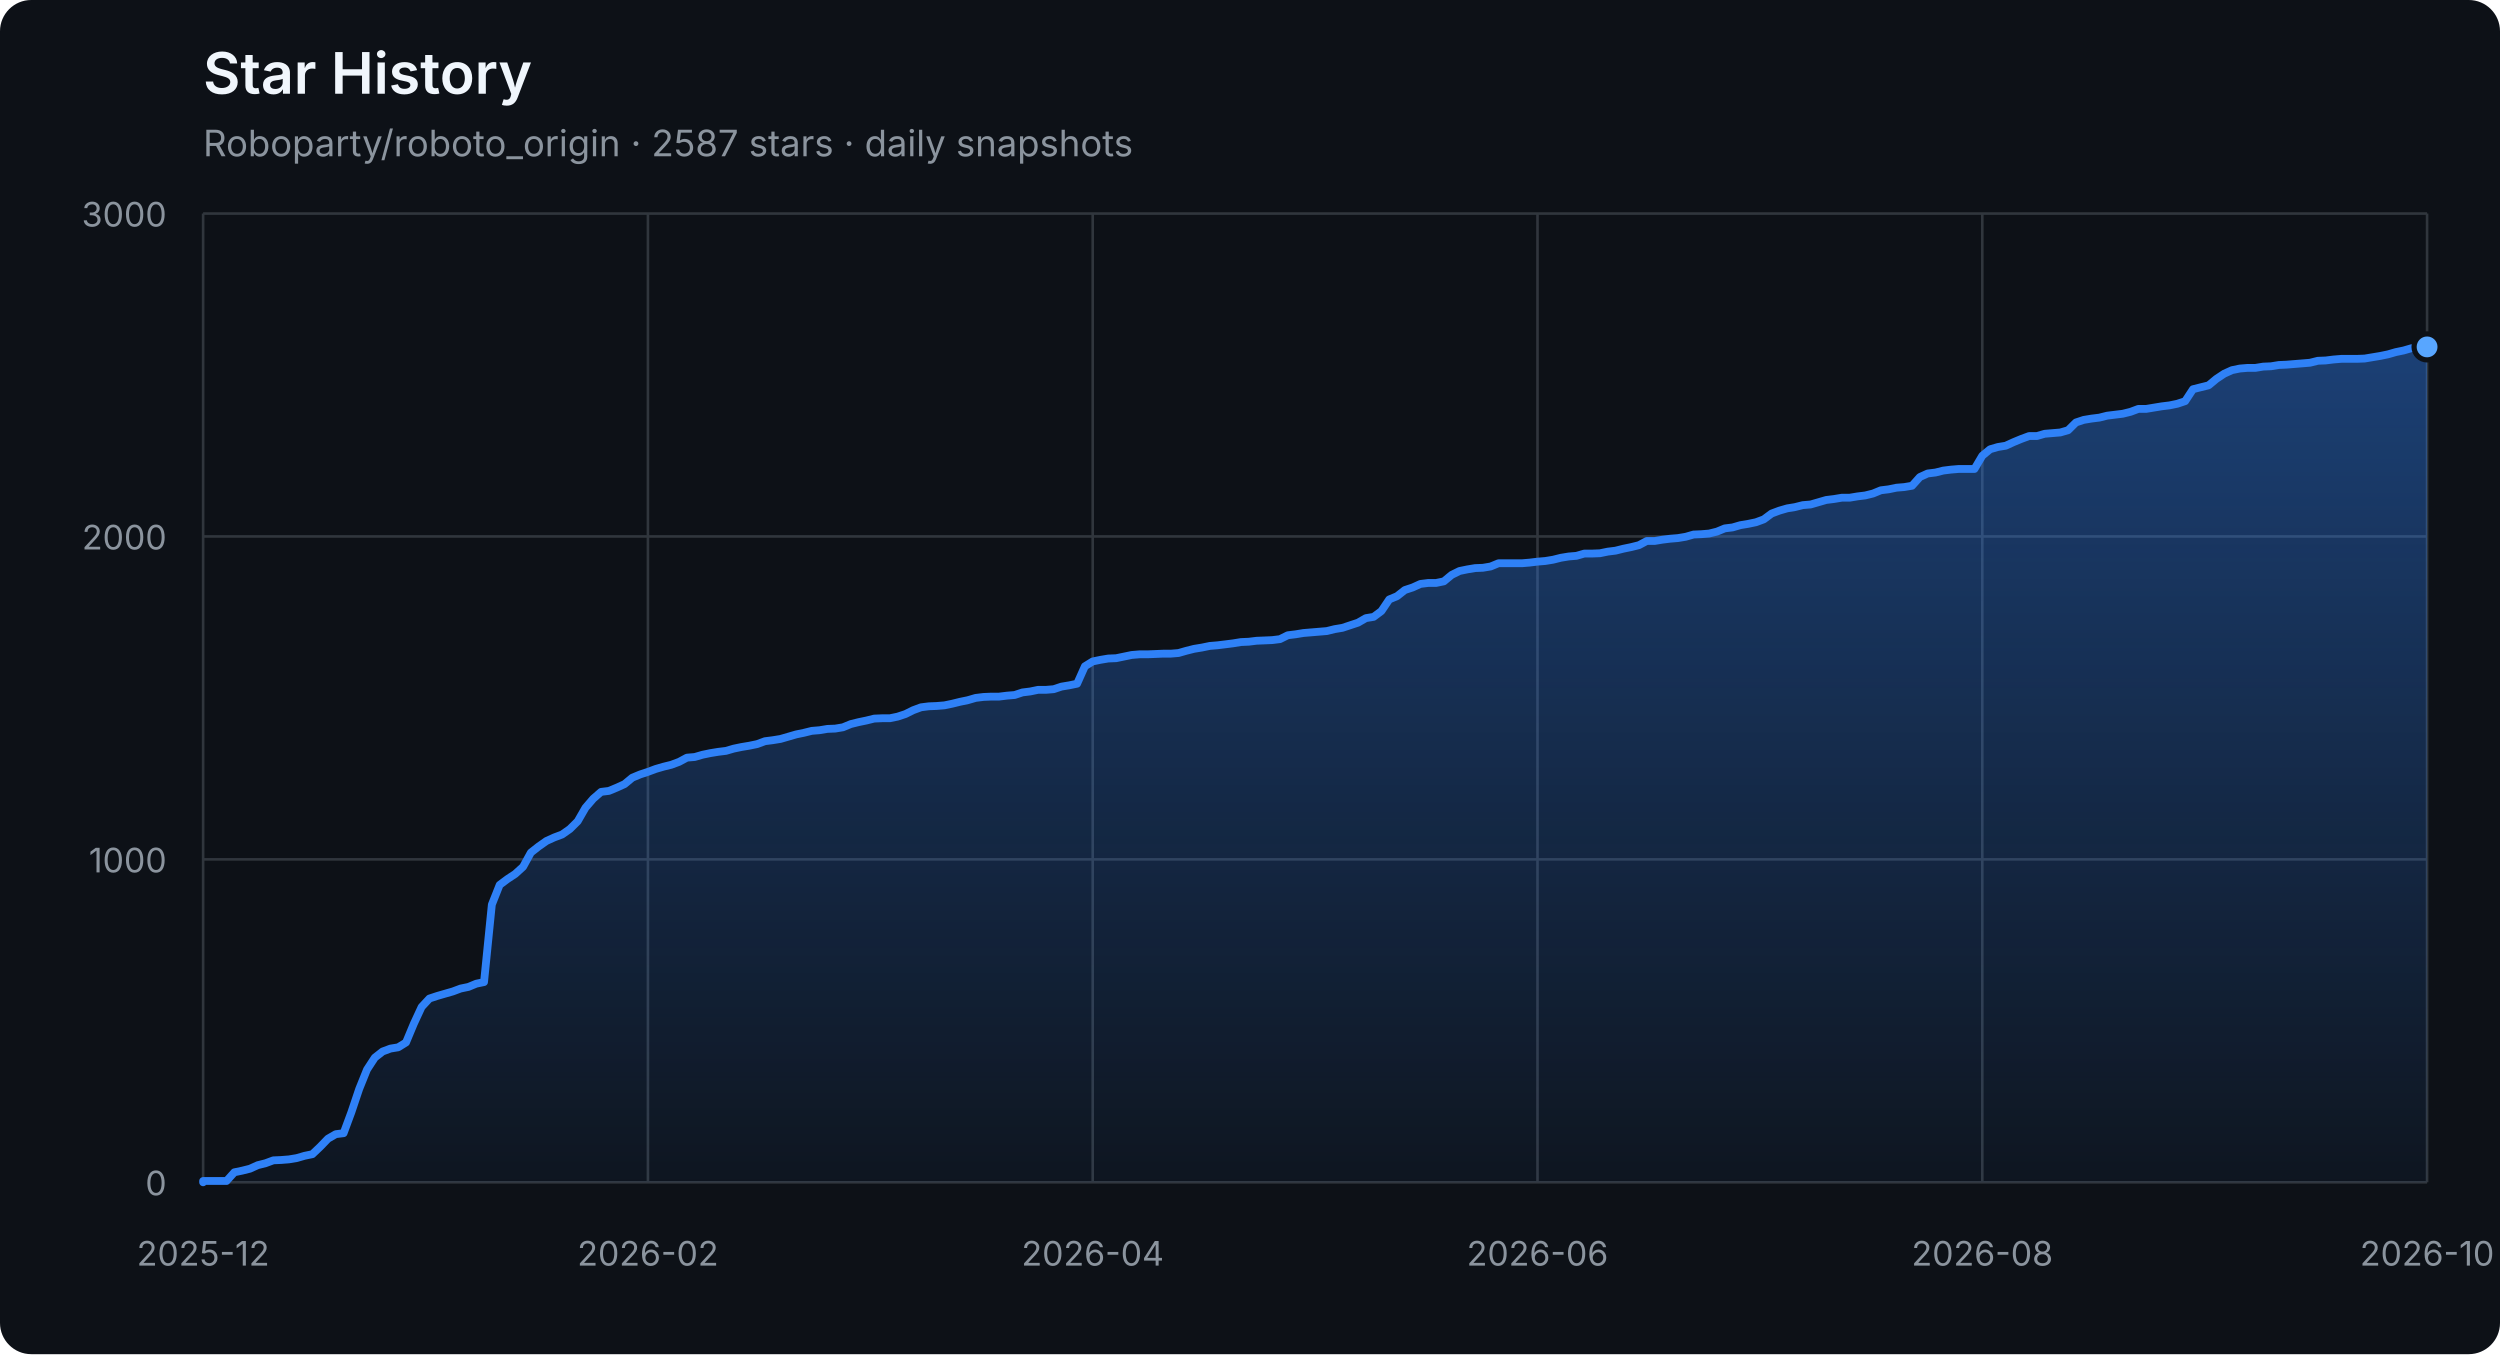
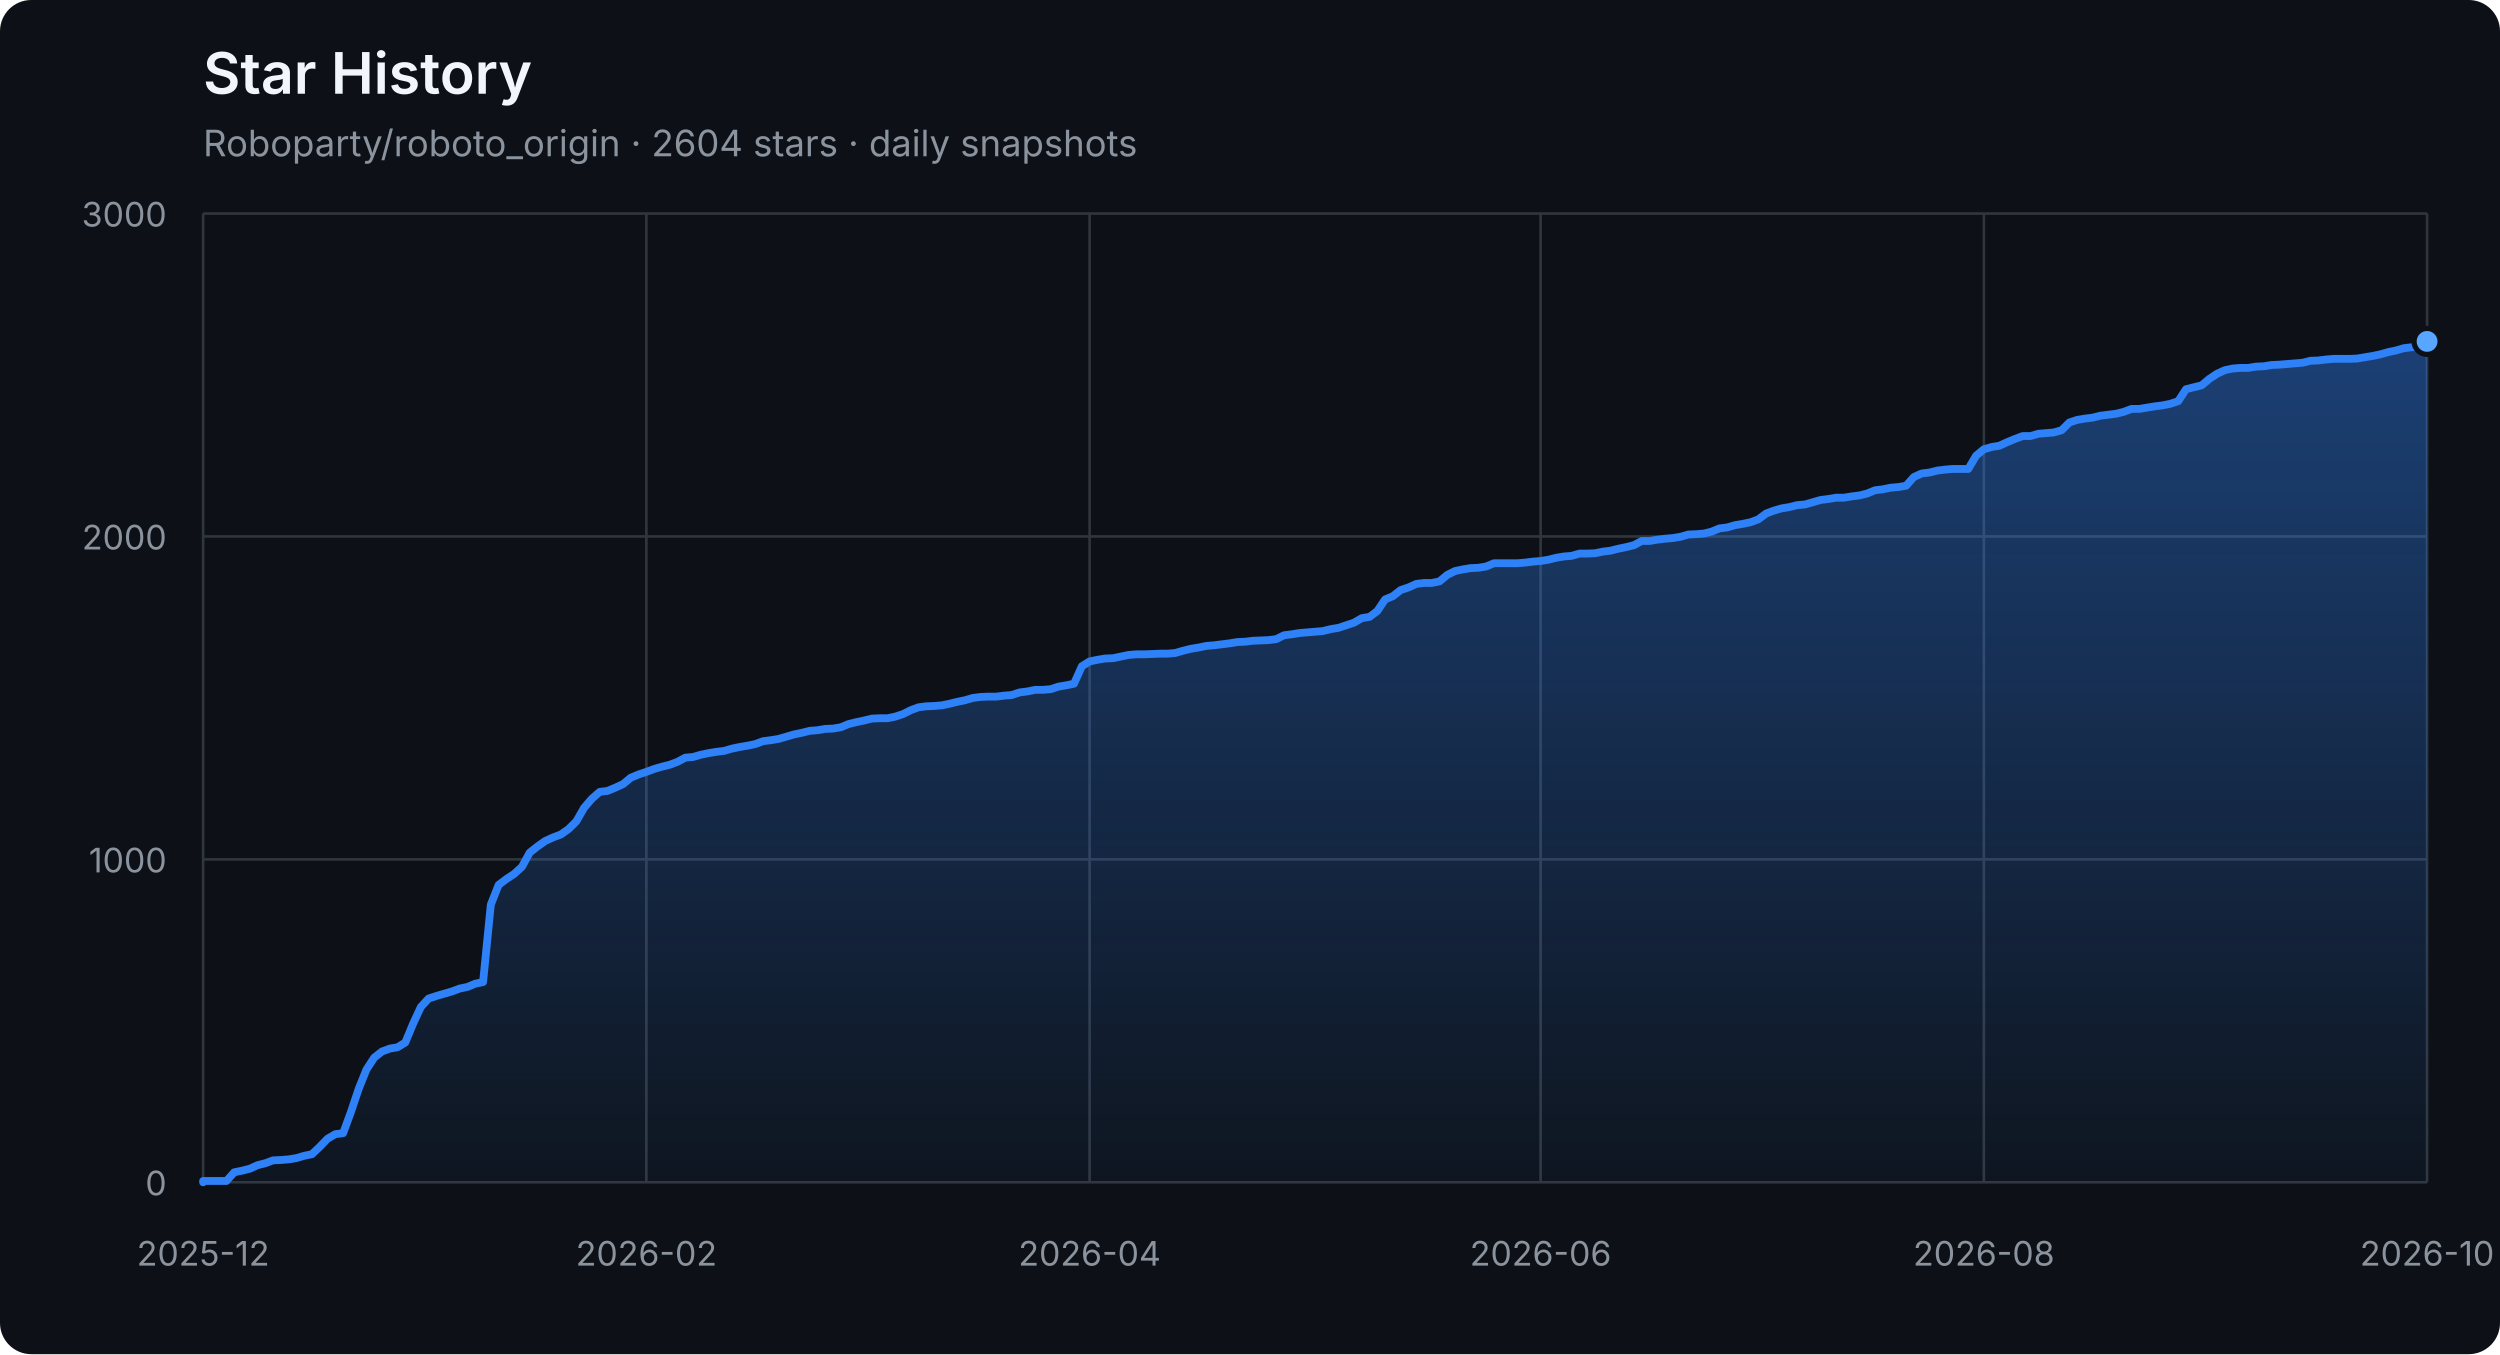
<svg xmlns="http://www.w3.org/2000/svg" width="960" height="520" viewBox="0 0 960 520" role="img" aria-labelledby="title description">
  <defs>
    <linearGradient id="area" x1="0" y1="0" x2="0" y2="1">
      <stop offset="0%" stop-color="#2f81f7" stop-opacity="0.42" />
      <stop offset="100%" stop-color="#2f81f7" stop-opacity="0.04" />
    </linearGradient>
  </defs>
  <style>
    .axis { fill: #8b949e; font: 13px -apple-system, BlinkMacSystemFont, "Segoe UI", sans-serif; }
    .grid { stroke: #30363d; stroke-width: 1; }
    .title { fill: #f0f6fc; font: 600 22px -apple-system, BlinkMacSystemFont, "Segoe UI", sans-serif; }
    .subtitle { fill: #8b949e; font: 14px -apple-system, BlinkMacSystemFont, "Segoe UI", sans-serif; }
  </style>
  <rect width="100%" height="100%" rx="12" fill="#0d1117" />
  <text x="78" y="36" class="title">Star History</text>
-   <text x="78" y="60" class="subtitle">Roboparty/roboto_origin · 2587 stars · daily snapshots</text>
+   <text x="78" y="60" class="subtitle">Roboparty/roboto_origin · 2604 stars · daily snapshots</text>
  <line x1="78" y1="454.00" x2="932" y2="454.00" class="grid" />
  <text x="64" y="459.00" class="axis" text-anchor="end">0</text>
  <line x1="78" y1="330.00" x2="932" y2="330.00" class="grid" />
  <text x="64" y="335.00" class="axis" text-anchor="end">1000</text>
  <line x1="78" y1="206.00" x2="932" y2="206.00" class="grid" />
  <text x="64" y="211.00" class="axis" text-anchor="end">2000</text>
  <line x1="78" y1="82.00" x2="932" y2="82.00" class="grid" />
  <text x="64" y="87.00" class="axis" text-anchor="end">3000</text>
  <line x1="78.00" y1="82" x2="78.00" y2="454" class="grid" />
  <text x="78.00" y="486" class="axis" text-anchor="middle">2025-12</text>
-   <line x1="248.80" y1="82" x2="248.80" y2="454" class="grid" />
-   <text x="248.80" y="486" class="axis" text-anchor="middle">2026-02</text>
-   <line x1="419.60" y1="82" x2="419.60" y2="454" class="grid" />
-   <text x="419.60" y="486" class="axis" text-anchor="middle">2026-04</text>
-   <line x1="590.40" y1="82" x2="590.40" y2="454" class="grid" />
-   <text x="590.40" y="486" class="axis" text-anchor="middle">2026-06</text>
-   <line x1="761.20" y1="82" x2="761.20" y2="454" class="grid" />
-   <text x="761.20" y="486" class="axis" text-anchor="middle">2026-08</text>
+   <line x1="248.20" y1="82" x2="248.20" y2="454" class="grid" />
+   <text x="248.20" y="486" class="axis" text-anchor="middle">2026-02</text>
+   <line x1="418.41" y1="82" x2="418.41" y2="454" class="grid" />
+   <text x="418.41" y="486" class="axis" text-anchor="middle">2026-04</text>
+   <line x1="591.59" y1="82" x2="591.59" y2="454" class="grid" />
+   <text x="591.59" y="486" class="axis" text-anchor="middle">2026-06</text>
+   <line x1="761.80" y1="82" x2="761.80" y2="454" class="grid" />
+   <text x="761.80" y="486" class="axis" text-anchor="middle">2026-08</text>
  <line x1="932.00" y1="82" x2="932.00" y2="454" class="grid" />
  <text x="932.00" y="486" class="axis" text-anchor="middle">2026-10</text>
-   <polygon points="78,454 78.00,454.00 78.00,453.50 81.00,453.50 83.99,453.50 86.99,453.50 89.99,450.16 92.98,449.54 95.98,448.79 98.98,447.43 101.97,446.68 104.97,445.57 107.96,445.44 110.96,445.20 113.96,444.70 116.95,443.83 119.95,443.21 122.95,440.36 125.94,437.26 128.94,435.52 131.94,435.15 134.93,427.09 137.93,418.16 140.93,410.72 143.92,406.14 146.92,403.78 149.92,402.66 152.91,402.17 155.91,400.31 158.91,393.12 161.90,386.67 164.90,383.44 167.89,382.45 170.89,381.58 173.89,380.72 176.88,379.60 179.88,378.98 182.88,377.74 185.87,377.12 188.87,347.36 191.87,339.80 194.86,337.56 197.86,335.58 200.86,332.85 203.85,327.40 206.85,325.04 209.85,322.93 212.84,321.57 215.84,320.45 218.84,318.34 221.83,315.37 224.83,310.16 227.82,306.69 230.82,304.08 233.82,303.71 236.81,302.47 239.81,301.11 242.81,298.63 245.80,297.39 248.80,296.40 251.80,295.28 254.79,294.41 257.79,293.67 260.79,292.55 263.78,290.94 266.78,290.69 269.78,289.82 272.77,289.20 275.77,288.71 278.76,288.34 281.76,287.47 284.76,286.85 287.75,286.35 290.75,285.73 293.75,284.62 296.74,284.24 299.74,283.75 302.74,282.88 305.73,282.01 308.73,281.39 311.73,280.65 314.72,280.40 317.72,279.90 320.72,279.78 323.71,279.28 326.71,278.04 329.71,277.30 332.70,276.68 335.70,275.94 338.69,275.81 341.69,275.81 344.69,275.19 347.68,274.20 350.68,272.71 353.68,271.60 356.67,271.22 359.67,271.10 362.67,270.85 365.66,270.23 368.66,269.49 371.66,268.87 374.65,268.00 377.65,267.63 380.65,267.50 383.64,267.50 386.64,267.13 389.64,266.88 392.63,265.89 395.63,265.52 398.62,264.90 401.62,264.90 404.62,264.65 407.61,263.66 410.61,263.16 413.61,262.54 416.60,255.85 419.60,253.99 422.60,253.37 425.59,252.87 428.59,252.75 431.59,252.13 434.58,251.51 437.58,251.26 440.58,251.26 443.57,251.14 446.57,251.01 449.56,251.01 452.56,250.76 455.56,249.90 458.55,249.15 461.55,248.66 464.55,248.04 467.54,247.79 470.54,247.42 473.54,247.04 476.53,246.55 479.53,246.42 482.53,246.05 485.52,245.93 488.52,245.80 491.52,245.43 494.51,243.94 497.51,243.57 500.51,243.08 503.50,242.83 506.50,242.58 509.49,242.33 512.49,241.59 515.49,241.09 518.48,240.10 521.48,239.11 524.48,237.37 527.47,236.88 530.47,234.64 533.47,230.18 536.46,228.94 539.46,226.58 542.46,225.59 545.45,224.23 548.45,223.86 551.45,223.86 554.44,223.24 557.44,220.76 560.44,219.27 563.43,218.65 566.43,218.15 569.42,218.03 572.42,217.53 575.42,216.29 578.41,216.29 581.41,216.29 584.41,216.29 587.40,216.04 590.40,215.67 593.40,215.42 596.39,214.93 599.39,214.18 602.39,213.69 605.38,213.44 608.38,212.57 611.38,212.57 614.37,212.45 617.37,211.83 620.36,211.46 623.36,210.71 626.36,210.09 629.35,209.35 632.35,207.74 635.35,207.74 638.34,207.24 641.34,206.87 644.34,206.62 647.33,206.12 650.33,205.26 653.33,205.13 656.32,204.88 659.32,204.14 662.32,202.90 665.31,202.53 668.31,201.66 671.31,201.16 674.30,200.54 677.30,199.43 680.29,197.20 683.29,196.08 686.29,195.21 689.28,194.72 692.28,193.97 695.28,193.72 698.27,192.86 701.27,191.99 704.27,191.62 707.26,191.12 710.26,191.12 713.26,190.62 716.25,190.25 719.25,189.51 722.25,188.27 725.24,187.90 728.24,187.28 731.24,187.03 734.23,186.53 737.23,183.18 740.22,181.82 743.22,181.45 746.22,180.70 749.21,180.33 752.21,180.08 755.21,180.08 758.20,180.08 761.20,175.00 764.20,172.52 767.19,171.65 770.19,171.16 773.19,169.79 776.18,168.55 779.18,167.44 782.18,167.44 785.17,166.57 788.17,166.32 791.16,166.07 794.16,165.20 797.16,162.23 800.15,161.24 803.15,160.74 806.15,160.37 809.14,159.62 812.14,159.25 815.14,158.88 818.13,158.14 821.13,157.02 824.13,157.02 827.12,156.52 830.12,156.03 833.12,155.66 836.11,155.04 839.11,154.04 842.11,149.46 845.10,148.71 848.10,147.97 851.09,145.49 854.09,143.50 857.09,142.14 860.08,141.52 863.08,141.27 866.08,141.27 869.07,140.78 872.07,140.65 875.07,140.16 878.06,140.03 881.06,139.78 884.06,139.54 887.05,139.29 890.05,138.54 893.05,138.42 896.04,138.05 899.04,137.80 902.04,137.80 905.03,137.80 908.03,137.68 911.02,137.18 914.02,136.68 917.02,136.06 920.01,135.20 923.01,134.58 926.01,133.71 929.00,133.34 932.00,133.21 932.00,454" fill="url(#area)" />
-   <polyline points="78.00,454.00 78.00,453.50 81.00,453.50 83.99,453.50 86.99,453.50 89.99,450.16 92.98,449.54 95.98,448.79 98.98,447.43 101.97,446.68 104.97,445.57 107.96,445.44 110.96,445.20 113.96,444.70 116.95,443.83 119.95,443.21 122.95,440.36 125.94,437.26 128.94,435.52 131.94,435.15 134.93,427.09 137.93,418.16 140.93,410.72 143.92,406.14 146.92,403.78 149.92,402.66 152.91,402.17 155.91,400.31 158.91,393.12 161.90,386.67 164.90,383.44 167.89,382.45 170.89,381.58 173.89,380.72 176.88,379.60 179.88,378.98 182.88,377.74 185.87,377.12 188.87,347.36 191.87,339.80 194.86,337.56 197.86,335.58 200.86,332.85 203.85,327.40 206.85,325.04 209.85,322.93 212.84,321.57 215.84,320.45 218.84,318.34 221.83,315.37 224.83,310.16 227.82,306.69 230.82,304.08 233.82,303.71 236.81,302.47 239.81,301.11 242.81,298.63 245.80,297.39 248.80,296.40 251.80,295.28 254.79,294.41 257.79,293.67 260.79,292.55 263.78,290.94 266.78,290.69 269.78,289.82 272.77,289.20 275.77,288.71 278.76,288.34 281.76,287.47 284.76,286.85 287.75,286.35 290.75,285.73 293.75,284.62 296.74,284.24 299.74,283.75 302.74,282.88 305.73,282.01 308.73,281.39 311.73,280.65 314.72,280.40 317.72,279.90 320.72,279.78 323.71,279.28 326.71,278.04 329.71,277.30 332.70,276.68 335.70,275.94 338.69,275.81 341.69,275.81 344.69,275.19 347.68,274.20 350.68,272.71 353.68,271.60 356.67,271.22 359.67,271.10 362.67,270.85 365.66,270.23 368.66,269.49 371.66,268.87 374.65,268.00 377.65,267.63 380.65,267.50 383.64,267.50 386.64,267.13 389.64,266.88 392.63,265.89 395.63,265.52 398.62,264.90 401.62,264.90 404.62,264.65 407.61,263.66 410.61,263.16 413.61,262.54 416.60,255.85 419.60,253.99 422.60,253.37 425.59,252.87 428.59,252.75 431.59,252.13 434.58,251.51 437.58,251.26 440.58,251.26 443.57,251.14 446.57,251.01 449.56,251.01 452.56,250.76 455.56,249.90 458.55,249.15 461.55,248.66 464.55,248.04 467.54,247.79 470.54,247.42 473.54,247.04 476.53,246.55 479.53,246.42 482.53,246.05 485.52,245.93 488.52,245.80 491.52,245.43 494.51,243.94 497.51,243.57 500.51,243.08 503.50,242.83 506.50,242.58 509.49,242.33 512.49,241.59 515.49,241.09 518.48,240.10 521.48,239.11 524.48,237.37 527.47,236.88 530.47,234.64 533.47,230.18 536.46,228.94 539.46,226.58 542.46,225.59 545.45,224.23 548.45,223.86 551.45,223.86 554.44,223.24 557.44,220.76 560.44,219.27 563.43,218.65 566.43,218.15 569.42,218.03 572.42,217.53 575.42,216.29 578.41,216.29 581.41,216.29 584.41,216.29 587.40,216.04 590.40,215.67 593.40,215.42 596.39,214.93 599.39,214.18 602.39,213.69 605.38,213.44 608.38,212.57 611.38,212.57 614.37,212.45 617.37,211.83 620.36,211.46 623.36,210.71 626.36,210.09 629.35,209.35 632.35,207.74 635.35,207.74 638.34,207.24 641.34,206.87 644.34,206.62 647.33,206.12 650.33,205.26 653.33,205.13 656.32,204.88 659.32,204.14 662.32,202.90 665.31,202.53 668.31,201.66 671.31,201.16 674.30,200.54 677.30,199.43 680.29,197.20 683.29,196.08 686.29,195.21 689.28,194.72 692.28,193.97 695.28,193.72 698.27,192.86 701.27,191.99 704.27,191.62 707.26,191.12 710.26,191.12 713.26,190.62 716.25,190.25 719.25,189.51 722.25,188.27 725.24,187.90 728.24,187.28 731.24,187.03 734.23,186.53 737.23,183.18 740.22,181.82 743.22,181.45 746.22,180.70 749.21,180.33 752.21,180.08 755.21,180.08 758.20,180.08 761.20,175.00 764.20,172.52 767.19,171.65 770.19,171.16 773.19,169.79 776.18,168.55 779.18,167.44 782.18,167.44 785.17,166.57 788.17,166.32 791.16,166.07 794.16,165.20 797.16,162.23 800.15,161.24 803.15,160.74 806.15,160.37 809.14,159.62 812.14,159.25 815.14,158.88 818.13,158.14 821.13,157.02 824.13,157.02 827.12,156.52 830.12,156.03 833.12,155.66 836.11,155.04 839.11,154.04 842.11,149.46 845.10,148.71 848.10,147.97 851.09,145.49 854.09,143.50 857.09,142.14 860.08,141.52 863.08,141.27 866.08,141.27 869.07,140.78 872.07,140.65 875.07,140.16 878.06,140.03 881.06,139.78 884.06,139.54 887.05,139.29 890.05,138.54 893.05,138.42 896.04,138.05 899.04,137.80 902.04,137.80 905.03,137.80 908.03,137.68 911.02,137.18 914.02,136.68 917.02,136.06 920.01,135.20 923.01,134.58 926.01,133.71 929.00,133.34 932.00,133.21" fill="none" stroke="#2f81f7" stroke-width="3" stroke-linejoin="round" stroke-linecap="round" />
-   <circle cx="932.00" cy="133.21" r="5" fill="#58a6ff" stroke="#0d1117" stroke-width="2" />
+   <polygon points="78,454 78.00,454.00 78.00,453.50 80.99,453.50 83.97,453.50 86.96,453.50 89.94,450.16 92.93,449.54 95.92,448.79 98.90,447.43 101.89,446.68 104.87,445.57 107.86,445.44 110.85,445.20 113.83,444.70 116.82,443.83 119.80,443.21 122.79,440.36 125.78,437.26 128.76,435.52 131.75,435.15 134.73,427.09 137.72,418.16 140.71,410.72 143.69,406.14 146.68,403.78 149.66,402.66 152.65,402.17 155.64,400.31 158.62,393.12 161.61,386.67 164.59,383.44 167.58,382.45 170.57,381.58 173.55,380.72 176.54,379.60 179.52,378.98 182.51,377.74 185.50,377.12 188.48,347.36 191.47,339.80 194.45,337.56 197.44,335.58 200.43,332.85 203.41,327.40 206.40,325.04 209.38,322.93 212.37,321.57 215.36,320.45 218.34,318.34 221.33,315.37 224.31,310.16 227.30,306.69 230.29,304.08 233.27,303.71 236.26,302.47 239.24,301.11 242.23,298.63 245.22,297.39 248.20,296.40 251.19,295.28 254.17,294.41 257.16,293.67 260.15,292.55 263.13,290.94 266.12,290.69 269.10,289.82 272.09,289.20 275.08,288.71 278.06,288.34 281.05,287.47 284.03,286.85 287.02,286.35 290.01,285.73 292.99,284.62 295.98,284.24 298.97,283.75 301.95,282.88 304.94,282.01 307.92,281.39 310.91,280.65 313.90,280.40 316.88,279.90 319.87,279.78 322.85,279.28 325.84,278.04 328.83,277.30 331.81,276.68 334.80,275.94 337.78,275.81 340.77,275.81 343.76,275.19 346.74,274.20 349.73,272.71 352.71,271.60 355.70,271.22 358.69,271.10 361.67,270.85 364.66,270.23 367.64,269.49 370.63,268.87 373.62,268.00 376.60,267.63 379.59,267.50 382.57,267.50 385.56,267.13 388.55,266.88 391.53,265.89 394.52,265.52 397.50,264.90 400.49,264.90 403.48,264.65 406.46,263.66 409.45,263.16 412.43,262.54 415.42,255.85 418.41,253.99 421.39,253.37 424.38,252.87 427.36,252.75 430.35,252.13 433.34,251.51 436.32,251.26 439.31,251.26 442.29,251.14 445.28,251.01 448.27,251.01 451.25,250.76 454.24,249.90 457.22,249.15 460.21,248.66 463.20,248.04 466.18,247.79 469.17,247.42 472.15,247.04 475.14,246.55 478.13,246.42 481.11,246.05 484.10,245.93 487.08,245.80 490.07,245.43 493.06,243.94 496.04,243.57 499.03,243.08 502.01,242.83 505.00,242.58 507.99,242.33 510.97,241.59 513.96,241.09 516.94,240.10 519.93,239.11 522.92,237.37 525.90,236.88 528.89,234.64 531.87,230.18 534.86,228.94 537.85,226.58 540.83,225.59 543.82,224.23 546.80,223.86 549.79,223.86 552.78,223.24 555.76,220.76 558.75,219.27 561.73,218.65 564.72,218.15 567.71,218.03 570.69,217.53 573.68,216.29 576.66,216.29 579.65,216.29 582.64,216.29 585.62,216.04 588.61,215.67 591.59,215.42 594.58,214.93 597.57,214.18 600.55,213.69 603.54,213.44 606.52,212.57 609.51,212.57 612.50,212.45 615.48,211.83 618.47,211.46 621.45,210.71 624.44,210.09 627.43,209.35 630.41,207.74 633.40,207.74 636.38,207.24 639.37,206.87 642.36,206.62 645.34,206.12 648.33,205.26 651.31,205.13 654.30,204.88 657.29,204.14 660.27,202.90 663.26,202.53 666.24,201.66 669.23,201.16 672.22,200.54 675.20,199.43 678.19,197.20 681.17,196.08 684.16,195.21 687.15,194.72 690.13,193.97 693.12,193.72 696.10,192.86 699.09,191.99 702.08,191.62 705.06,191.12 708.05,191.12 711.03,190.62 714.02,190.25 717.01,189.51 719.99,188.27 722.98,187.90 725.97,187.28 728.95,187.03 731.94,186.53 734.92,183.18 737.91,181.82 740.90,181.45 743.88,180.70 746.87,180.33 749.85,180.08 752.84,180.08 755.83,180.08 758.81,175.00 761.80,172.52 764.78,171.65 767.77,171.16 770.76,169.79 773.74,168.55 776.73,167.44 779.71,167.44 782.70,166.57 785.69,166.32 788.67,166.07 791.66,165.20 794.64,162.23 797.63,161.24 800.62,160.74 803.60,160.37 806.59,159.62 809.57,159.25 812.56,158.88 815.55,158.14 818.53,157.02 821.52,157.02 824.50,156.52 827.49,156.03 830.48,155.66 833.46,155.04 836.45,154.04 839.43,149.46 842.42,148.71 845.41,147.97 848.39,145.49 851.38,143.50 854.36,142.14 857.35,141.52 860.34,141.27 863.32,141.27 866.31,140.78 869.29,140.65 872.28,140.16 875.27,140.03 878.25,139.78 881.24,139.54 884.22,139.29 887.21,138.54 890.20,138.42 893.18,138.05 896.17,137.80 899.15,137.80 902.14,137.80 905.13,137.68 908.11,137.18 911.10,136.68 914.08,136.06 917.07,135.20 920.06,134.58 923.04,133.71 926.03,133.34 929.01,133.21 932.00,131.10 932.00,454" fill="url(#area)" />
+   <polyline points="78.00,454.00 78.00,453.50 80.99,453.50 83.97,453.50 86.96,453.50 89.94,450.16 92.93,449.54 95.92,448.79 98.90,447.43 101.89,446.68 104.87,445.57 107.86,445.44 110.85,445.20 113.83,444.70 116.82,443.83 119.80,443.21 122.79,440.36 125.78,437.26 128.76,435.52 131.75,435.15 134.73,427.09 137.72,418.16 140.71,410.72 143.69,406.14 146.68,403.78 149.66,402.66 152.65,402.17 155.64,400.31 158.62,393.12 161.61,386.67 164.59,383.44 167.58,382.45 170.57,381.58 173.55,380.72 176.54,379.60 179.52,378.98 182.51,377.74 185.50,377.12 188.48,347.36 191.47,339.80 194.45,337.56 197.44,335.58 200.43,332.85 203.41,327.40 206.40,325.04 209.38,322.93 212.37,321.57 215.36,320.45 218.34,318.34 221.33,315.37 224.31,310.16 227.30,306.69 230.29,304.08 233.27,303.71 236.26,302.47 239.24,301.11 242.23,298.63 245.22,297.39 248.20,296.40 251.19,295.28 254.17,294.41 257.16,293.67 260.15,292.55 263.13,290.94 266.12,290.69 269.10,289.82 272.09,289.20 275.08,288.71 278.06,288.34 281.05,287.47 284.03,286.85 287.02,286.35 290.01,285.73 292.99,284.62 295.98,284.24 298.97,283.75 301.95,282.88 304.94,282.01 307.92,281.39 310.91,280.65 313.90,280.40 316.88,279.90 319.87,279.78 322.85,279.28 325.84,278.04 328.83,277.30 331.81,276.68 334.80,275.94 337.78,275.81 340.77,275.81 343.76,275.19 346.74,274.20 349.73,272.71 352.71,271.60 355.70,271.22 358.69,271.10 361.67,270.85 364.66,270.23 367.64,269.49 370.63,268.87 373.62,268.00 376.60,267.63 379.59,267.50 382.57,267.50 385.56,267.13 388.55,266.88 391.53,265.89 394.52,265.52 397.50,264.90 400.49,264.90 403.48,264.65 406.46,263.66 409.45,263.16 412.43,262.54 415.42,255.85 418.41,253.99 421.39,253.37 424.38,252.87 427.36,252.75 430.35,252.13 433.34,251.51 436.32,251.26 439.31,251.26 442.29,251.14 445.28,251.01 448.27,251.01 451.25,250.76 454.24,249.90 457.22,249.15 460.21,248.66 463.20,248.04 466.18,247.79 469.17,247.42 472.15,247.04 475.14,246.55 478.13,246.42 481.11,246.05 484.10,245.93 487.08,245.80 490.07,245.43 493.06,243.94 496.04,243.57 499.03,243.08 502.01,242.83 505.00,242.58 507.99,242.33 510.97,241.59 513.96,241.09 516.94,240.10 519.93,239.11 522.92,237.37 525.90,236.88 528.89,234.64 531.87,230.18 534.86,228.94 537.85,226.58 540.83,225.59 543.82,224.23 546.80,223.86 549.79,223.86 552.78,223.24 555.76,220.76 558.75,219.27 561.73,218.65 564.72,218.15 567.71,218.03 570.69,217.53 573.68,216.29 576.66,216.29 579.65,216.29 582.64,216.29 585.62,216.04 588.61,215.67 591.59,215.42 594.58,214.93 597.57,214.18 600.55,213.69 603.54,213.44 606.52,212.57 609.51,212.57 612.50,212.45 615.48,211.83 618.47,211.46 621.45,210.71 624.44,210.09 627.43,209.35 630.41,207.74 633.40,207.74 636.38,207.24 639.37,206.87 642.36,206.62 645.34,206.12 648.33,205.26 651.31,205.13 654.30,204.88 657.29,204.14 660.27,202.90 663.26,202.53 666.24,201.66 669.23,201.16 672.22,200.54 675.20,199.43 678.19,197.20 681.17,196.08 684.16,195.21 687.15,194.72 690.13,193.97 693.12,193.72 696.10,192.86 699.09,191.99 702.08,191.62 705.06,191.12 708.05,191.12 711.03,190.62 714.02,190.25 717.01,189.51 719.99,188.27 722.98,187.90 725.97,187.28 728.95,187.03 731.94,186.53 734.92,183.18 737.91,181.82 740.90,181.45 743.88,180.70 746.87,180.33 749.85,180.08 752.84,180.08 755.83,180.08 758.81,175.00 761.80,172.52 764.78,171.65 767.77,171.16 770.76,169.79 773.74,168.55 776.73,167.44 779.71,167.44 782.70,166.57 785.69,166.32 788.67,166.07 791.66,165.20 794.64,162.23 797.63,161.24 800.62,160.74 803.60,160.37 806.59,159.62 809.57,159.25 812.56,158.88 815.55,158.14 818.53,157.02 821.52,157.02 824.50,156.52 827.49,156.03 830.48,155.66 833.46,155.04 836.45,154.04 839.43,149.46 842.42,148.71 845.41,147.97 848.39,145.49 851.38,143.50 854.36,142.14 857.35,141.52 860.34,141.27 863.32,141.27 866.31,140.78 869.29,140.65 872.28,140.16 875.27,140.03 878.25,139.78 881.24,139.54 884.22,139.29 887.21,138.54 890.20,138.42 893.18,138.05 896.17,137.80 899.15,137.80 902.14,137.80 905.13,137.68 908.11,137.18 911.10,136.68 914.08,136.06 917.07,135.20 920.06,134.58 923.04,133.71 926.03,133.34 929.01,133.21 932.00,131.10" fill="none" stroke="#2f81f7" stroke-width="3" stroke-linejoin="round" stroke-linecap="round" />
+   <circle cx="932.00" cy="131.10" r="5" fill="#58a6ff" stroke="#0d1117" stroke-width="2" />
</svg>
